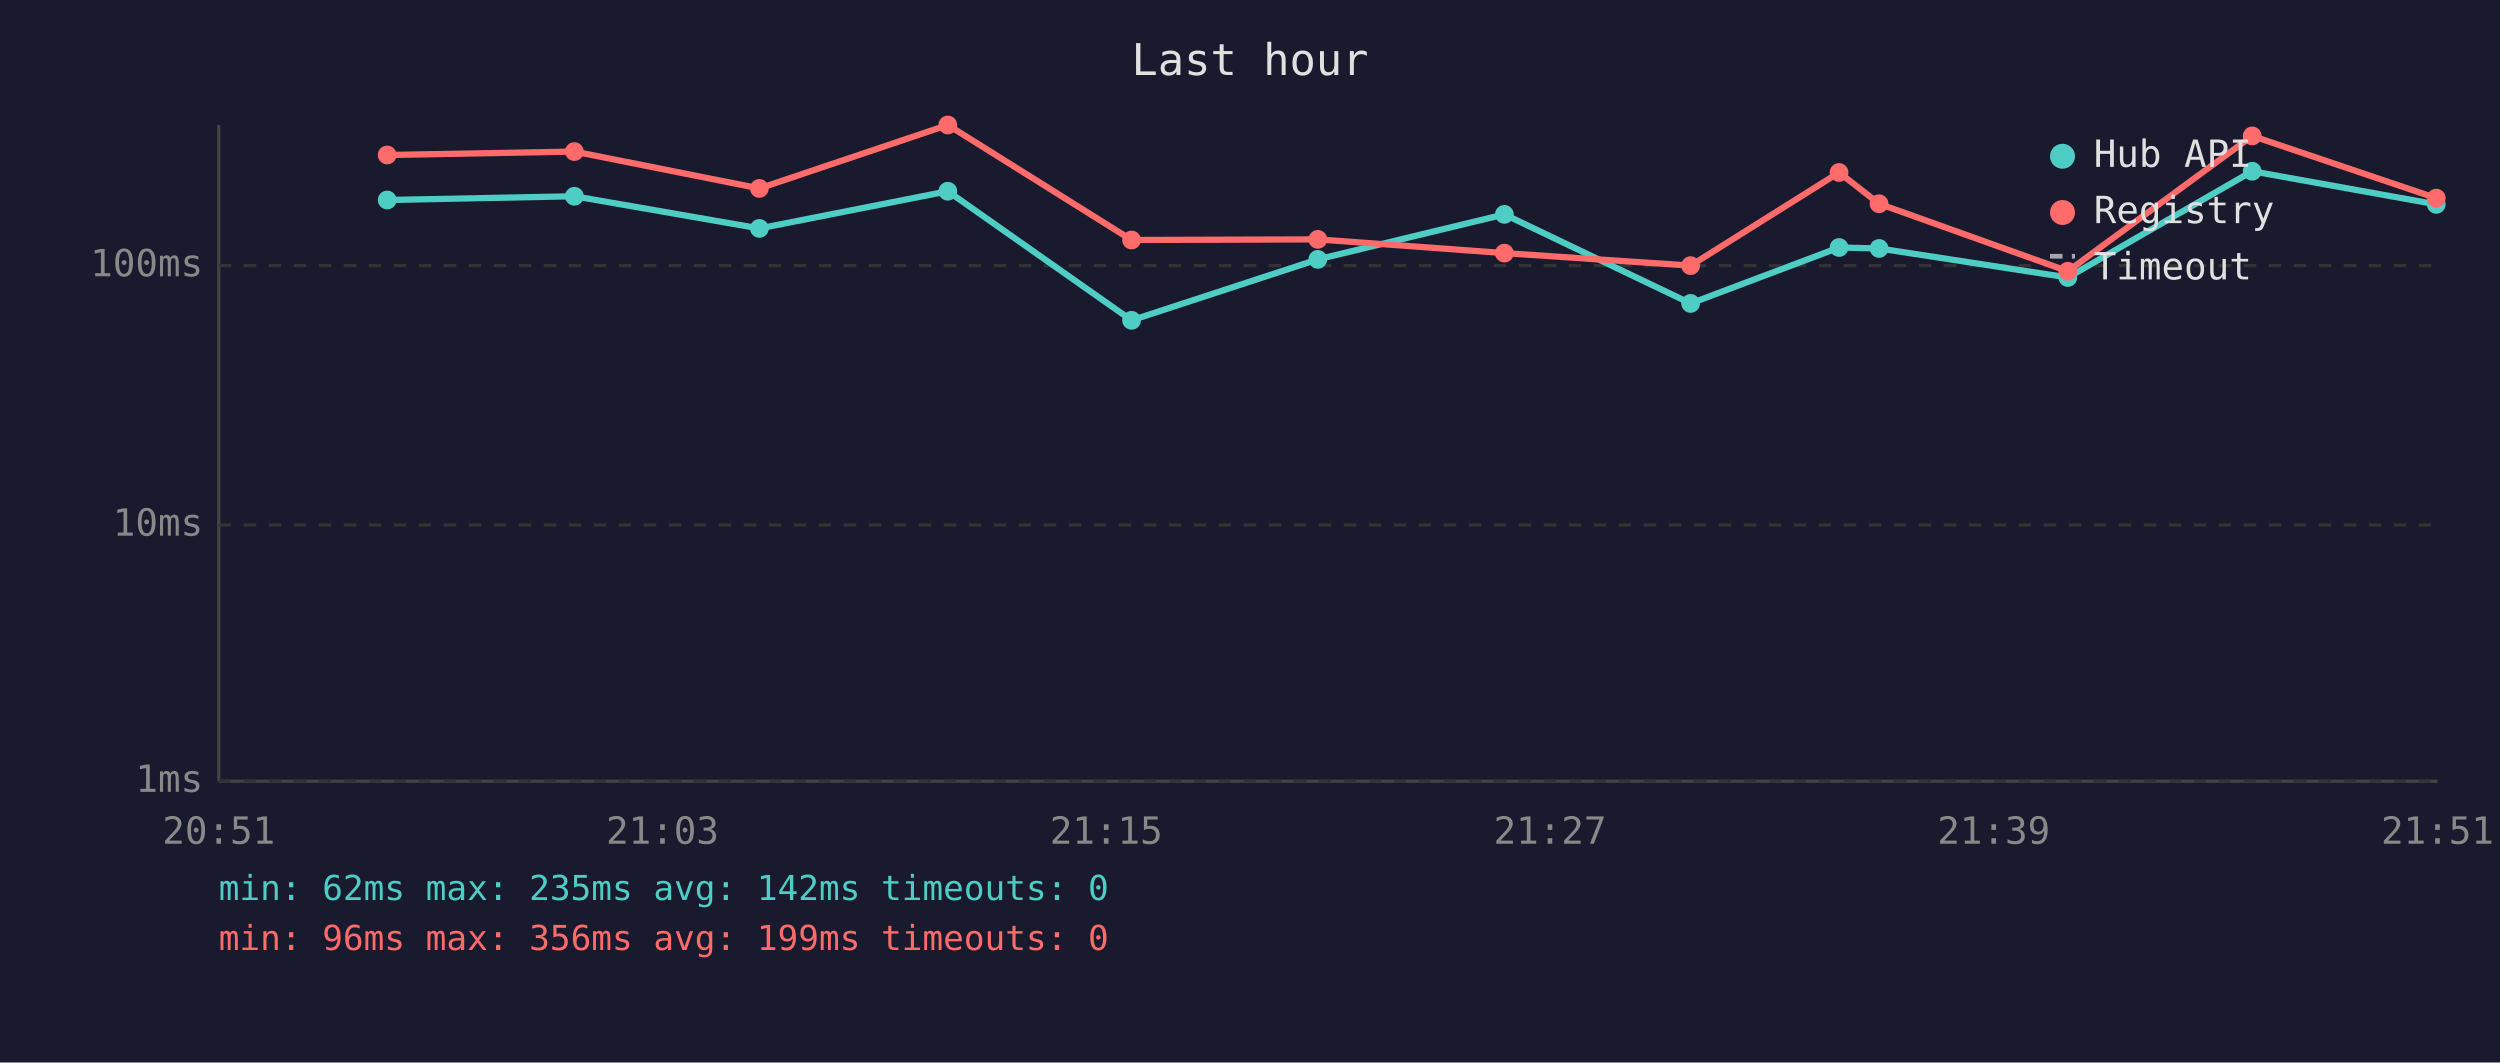
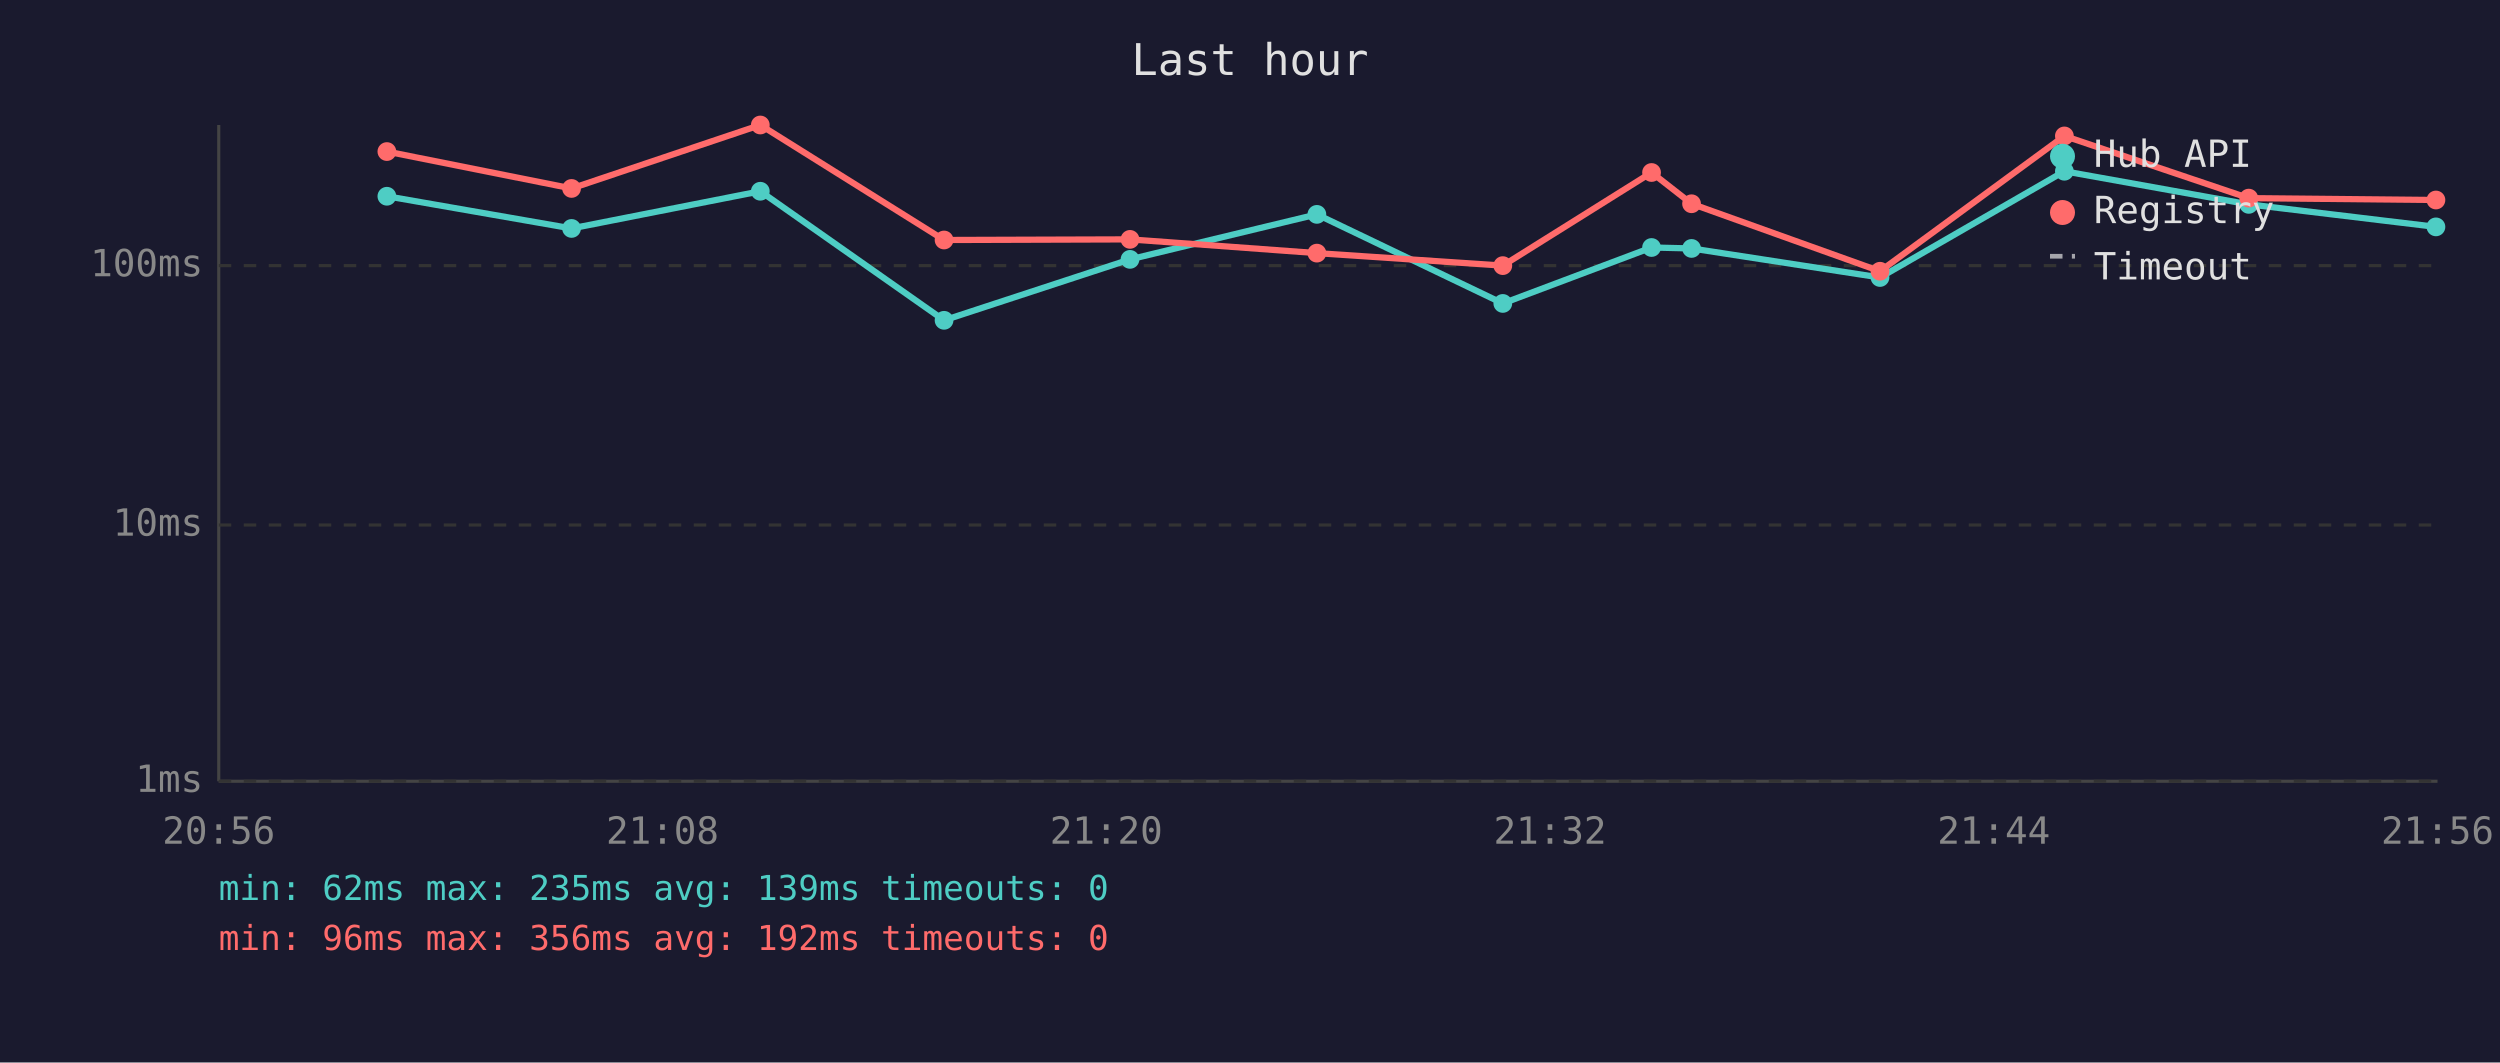
<svg xmlns="http://www.w3.org/2000/svg" viewBox="0 0 800 340" font-family="monospace" font-size="12">
  <rect width="800" height="340" fill="#1a1a2e" />
  <text x="400" y="24" fill="#e0e0e0" font-size="14" text-anchor="middle">Last hour</text>
  <line x1="70" y1="40" x2="70" y2="250" stroke="#444" stroke-width="1" />
  <line x1="70" y1="250" x2="780" y2="250" stroke="#444" stroke-width="1" />
  <line x1="70" y1="250" x2="780" y2="250" stroke="#333" stroke-width="1" stroke-dasharray="4" />
  <text x="65" y="250" fill="#888" text-anchor="end" dominant-baseline="middle">1ms</text>
  <line x1="70" y1="168" x2="780" y2="168" stroke="#333" stroke-width="1" stroke-dasharray="4" />
  <text x="65" y="168" fill="#888" text-anchor="end" dominant-baseline="middle">10ms</text>
  <line x1="70" y1="85" x2="780" y2="85" stroke="#333" stroke-width="1" stroke-dasharray="4" />
  <text x="65" y="85" fill="#888" text-anchor="end" dominant-baseline="middle">100ms</text>
-   <text x="70" y="270" fill="#888" text-anchor="middle">20:51</text>
-   <text x="212" y="270" fill="#888" text-anchor="middle">21:03</text>
-   <text x="354" y="270" fill="#888" text-anchor="middle">21:15</text>
-   <text x="496" y="270" fill="#888" text-anchor="middle">21:27</text>
-   <text x="638" y="270" fill="#888" text-anchor="middle">21:39</text>
-   <text x="780" y="270" fill="#888" text-anchor="middle">21:51</text>
-   <polyline points="123.9,64.0 183.8,62.8 243.0,73.1 303.3,61.2 362.1,102.5 421.7,83.0 481.4,68.6 541.0,97.1 588.5,79.2 601.3,79.5 661.7,88.8 720.7,54.8 779.6,65.4" fill="none" stroke="#4ecdc4" stroke-width="2" opacity="1" />
-   <circle cx="123.9" cy="64.0" r="3" fill="#4ecdc4" />
-   <circle cx="183.8" cy="62.8" r="3" fill="#4ecdc4" />
-   <circle cx="243.0" cy="73.1" r="3" fill="#4ecdc4" />
-   <circle cx="303.3" cy="61.2" r="3" fill="#4ecdc4" />
-   <circle cx="362.1" cy="102.5" r="3" fill="#4ecdc4" />
-   <circle cx="421.7" cy="83.0" r="3" fill="#4ecdc4" />
-   <circle cx="481.4" cy="68.6" r="3" fill="#4ecdc4" />
-   <circle cx="541.0" cy="97.1" r="3" fill="#4ecdc4" />
-   <circle cx="588.5" cy="79.2" r="3" fill="#4ecdc4" />
-   <circle cx="601.3" cy="79.5" r="3" fill="#4ecdc4" />
-   <circle cx="661.7" cy="88.8" r="3" fill="#4ecdc4" />
-   <circle cx="720.7" cy="54.8" r="3" fill="#4ecdc4" />
-   <circle cx="779.6" cy="65.4" r="3" fill="#4ecdc4" />
-   <polyline points="123.9,49.6 183.8,48.5 243.0,60.3 303.3,40.0 362.1,76.8 421.7,76.6 481.4,81.0 541.0,85.0 588.5,55.2 601.3,65.2 661.7,86.8 720.7,43.5 779.6,63.4" fill="none" stroke="#ff6b6b" stroke-width="2" opacity="1" />
-   <circle cx="123.9" cy="49.6" r="3" fill="#ff6b6b" />
-   <circle cx="183.8" cy="48.5" r="3" fill="#ff6b6b" />
-   <circle cx="243.0" cy="60.3" r="3" fill="#ff6b6b" />
-   <circle cx="303.3" cy="40.0" r="3" fill="#ff6b6b" />
-   <circle cx="362.1" cy="76.8" r="3" fill="#ff6b6b" />
-   <circle cx="421.7" cy="76.6" r="3" fill="#ff6b6b" />
-   <circle cx="481.4" cy="81.0" r="3" fill="#ff6b6b" />
-   <circle cx="541.0" cy="85.0" r="3" fill="#ff6b6b" />
-   <circle cx="588.5" cy="55.2" r="3" fill="#ff6b6b" />
-   <circle cx="601.3" cy="65.2" r="3" fill="#ff6b6b" />
-   <circle cx="661.7" cy="86.8" r="3" fill="#ff6b6b" />
-   <circle cx="720.7" cy="43.5" r="3" fill="#ff6b6b" />
-   <circle cx="779.6" cy="63.4" r="3" fill="#ff6b6b" />
+   <text x="70" y="270" fill="#888" text-anchor="middle">20:56</text>
+   <text x="212" y="270" fill="#888" text-anchor="middle">21:08</text>
+   <text x="354" y="270" fill="#888" text-anchor="middle">21:20</text>
+   <text x="496" y="270" fill="#888" text-anchor="middle">21:32</text>
+   <text x="638" y="270" fill="#888" text-anchor="middle">21:44</text>
+   <text x="780" y="270" fill="#888" text-anchor="middle">21:56</text>
+   <polyline points="123.8,62.8 182.9,73.1 243.3,61.2 302.1,102.5 361.6,83.0 421.4,68.6 480.9,97.1 528.5,79.2 541.3,79.5 601.6,88.8 660.6,54.8 719.6,65.4 779.5,72.6" fill="none" stroke="#4ecdc4" stroke-width="2" opacity="1" />
+   <circle cx="123.8" cy="62.8" r="3" fill="#4ecdc4" />
+   <circle cx="182.9" cy="73.1" r="3" fill="#4ecdc4" />
+   <circle cx="243.3" cy="61.2" r="3" fill="#4ecdc4" />
+   <circle cx="302.1" cy="102.5" r="3" fill="#4ecdc4" />
+   <circle cx="361.6" cy="83.0" r="3" fill="#4ecdc4" />
+   <circle cx="421.4" cy="68.6" r="3" fill="#4ecdc4" />
+   <circle cx="480.9" cy="97.1" r="3" fill="#4ecdc4" />
+   <circle cx="528.5" cy="79.2" r="3" fill="#4ecdc4" />
+   <circle cx="541.3" cy="79.5" r="3" fill="#4ecdc4" />
+   <circle cx="601.6" cy="88.8" r="3" fill="#4ecdc4" />
+   <circle cx="660.6" cy="54.8" r="3" fill="#4ecdc4" />
+   <circle cx="719.6" cy="65.4" r="3" fill="#4ecdc4" />
+   <circle cx="779.5" cy="72.6" r="3" fill="#4ecdc4" />
+   <polyline points="123.8,48.5 182.9,60.3 243.3,40.0 302.1,76.8 361.6,76.6 421.4,81.0 480.9,85.0 528.5,55.2 541.3,65.2 601.6,86.8 660.6,43.5 719.6,63.4 779.5,64.0" fill="none" stroke="#ff6b6b" stroke-width="2" opacity="1" />
+   <circle cx="123.8" cy="48.5" r="3" fill="#ff6b6b" />
+   <circle cx="182.9" cy="60.3" r="3" fill="#ff6b6b" />
+   <circle cx="243.3" cy="40.0" r="3" fill="#ff6b6b" />
+   <circle cx="302.1" cy="76.8" r="3" fill="#ff6b6b" />
+   <circle cx="361.6" cy="76.6" r="3" fill="#ff6b6b" />
+   <circle cx="421.4" cy="81.0" r="3" fill="#ff6b6b" />
+   <circle cx="480.9" cy="85.0" r="3" fill="#ff6b6b" />
+   <circle cx="528.5" cy="55.2" r="3" fill="#ff6b6b" />
+   <circle cx="541.3" cy="65.2" r="3" fill="#ff6b6b" />
+   <circle cx="601.6" cy="86.8" r="3" fill="#ff6b6b" />
+   <circle cx="660.6" cy="43.5" r="3" fill="#ff6b6b" />
+   <circle cx="719.6" cy="63.4" r="3" fill="#ff6b6b" />
+   <circle cx="779.5" cy="64.0" r="3" fill="#ff6b6b" />
  <circle cx="660" cy="50" r="4" fill="#4ecdc4" />
  <text x="670" y="50" fill="#e0e0e0" dominant-baseline="middle">Hub API</text>
  <circle cx="660" cy="68" r="4" fill="#ff6b6b" />
  <text x="670" y="68" fill="#e0e0e0" dominant-baseline="middle">Registry</text>
  <line x1="656" y1="82" x2="664" y2="82" stroke="#e0e0e0" stroke-width="1.5" stroke-dasharray="4,3" opacity="0.7" />
  <text x="670" y="86" fill="#e0e0e0" dominant-baseline="middle">Timeout</text>
-   <text x="70" y="288" fill="#4ecdc4" font-size="11">min: 62ms  max: 235ms  avg: 142ms  timeouts: 0</text>
-   <text x="70" y="304" fill="#ff6b6b" font-size="11">min: 96ms  max: 356ms  avg: 199ms  timeouts: 0</text>
+   <text x="70" y="288" fill="#4ecdc4" font-size="11">min: 62ms  max: 235ms  avg: 139ms  timeouts: 0</text>
+   <text x="70" y="304" fill="#ff6b6b" font-size="11">min: 96ms  max: 356ms  avg: 192ms  timeouts: 0</text>
</svg>
